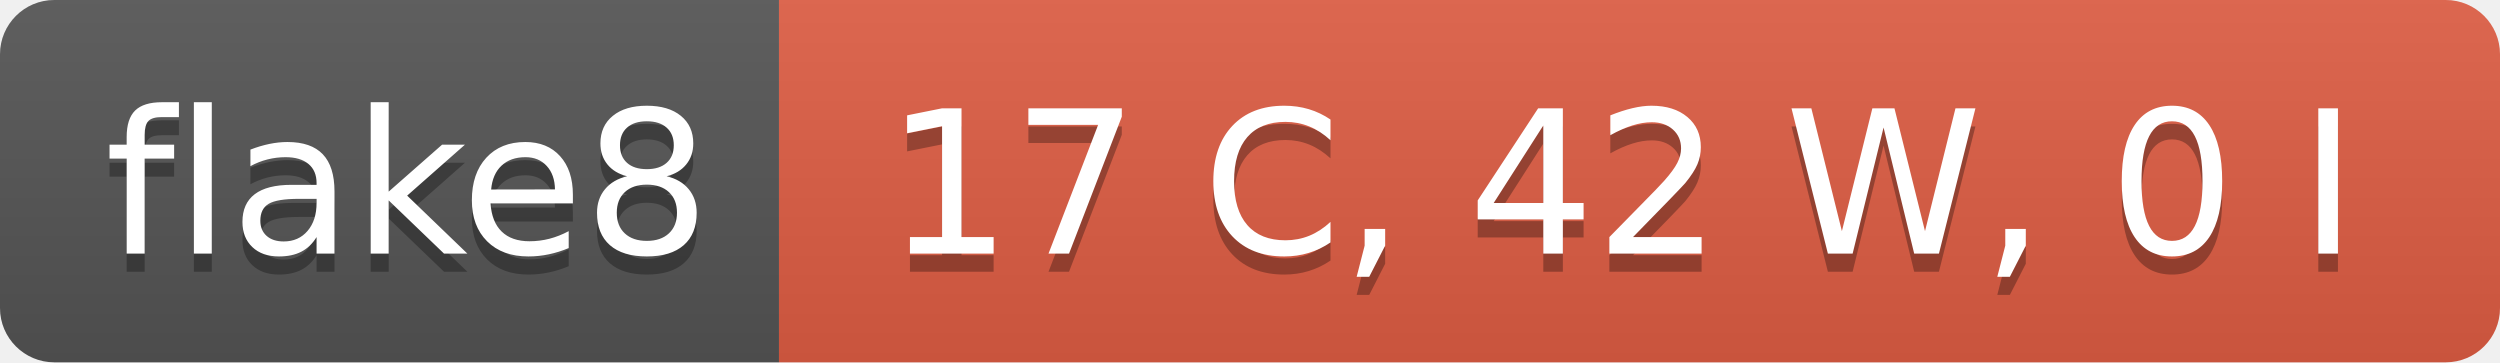
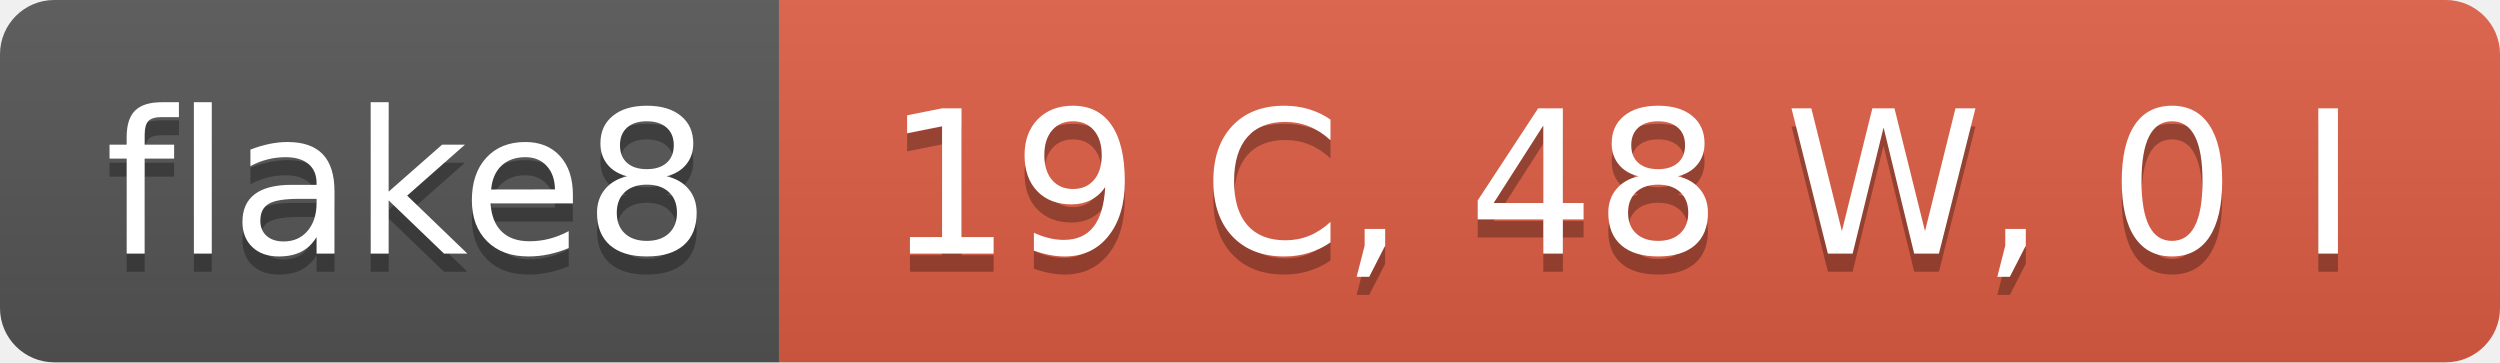
- <svg xmlns="http://www.w3.org/2000/svg" width="138" height="20" role="img" aria-label="flake8: 17 C, 42 W, 0 I">
+ <svg xmlns="http://www.w3.org/2000/svg" width="138" height="20" role="img" aria-label="flake8: 19 C, 48 W, 0 I">
  <linearGradient id="s" x2="0" y2="100%">
    <stop offset="0" stop-color="#bbb" stop-opacity=".1" />
    <stop offset="1" stop-opacity=".1" />
  </linearGradient>
  <clipPath id="r">
    <rect width="138" height="20" rx="3" fill="#fff" />
  </clipPath>
  <g clip-path="url(#r)">
    <rect width="43" height="20" fill="#555" />
    <rect x="43" width="95" height="20" fill="#e05d44" />
    <rect width="138" height="20" fill="url(#s)" />
  </g>
  <g fill="#fff" text-anchor="middle" font-family="Verdana,Geneva,DejaVu Sans,sans-serif" text-rendering="geometricPrecision" font-size="110">
    <text aria-hidden="true" x="225" y="150" fill="#010101" fill-opacity=".3" transform="scale(.1)" textLength="330">flake8</text>
    <text x="225" y="140" transform="scale(.1)" fill="#fff" textLength="330">flake8</text>
-     <text aria-hidden="true" x="895" y="150" fill="#010101" fill-opacity=".3" transform="scale(.1)" textLength="850">17 C, 42 W, 0 I</text>
-     <text x="895" y="140" transform="scale(.1)" fill="#fff" textLength="850">17 C, 42 W, 0 I</text>
+     <text aria-hidden="true" x="895" y="150" fill="#010101" fill-opacity=".3" transform="scale(.1)" textLength="850">19 C, 48 W, 0 I</text>
+     <text x="895" y="140" transform="scale(.1)" fill="#fff" textLength="850">19 C, 48 W, 0 I</text>
  </g>
</svg>
